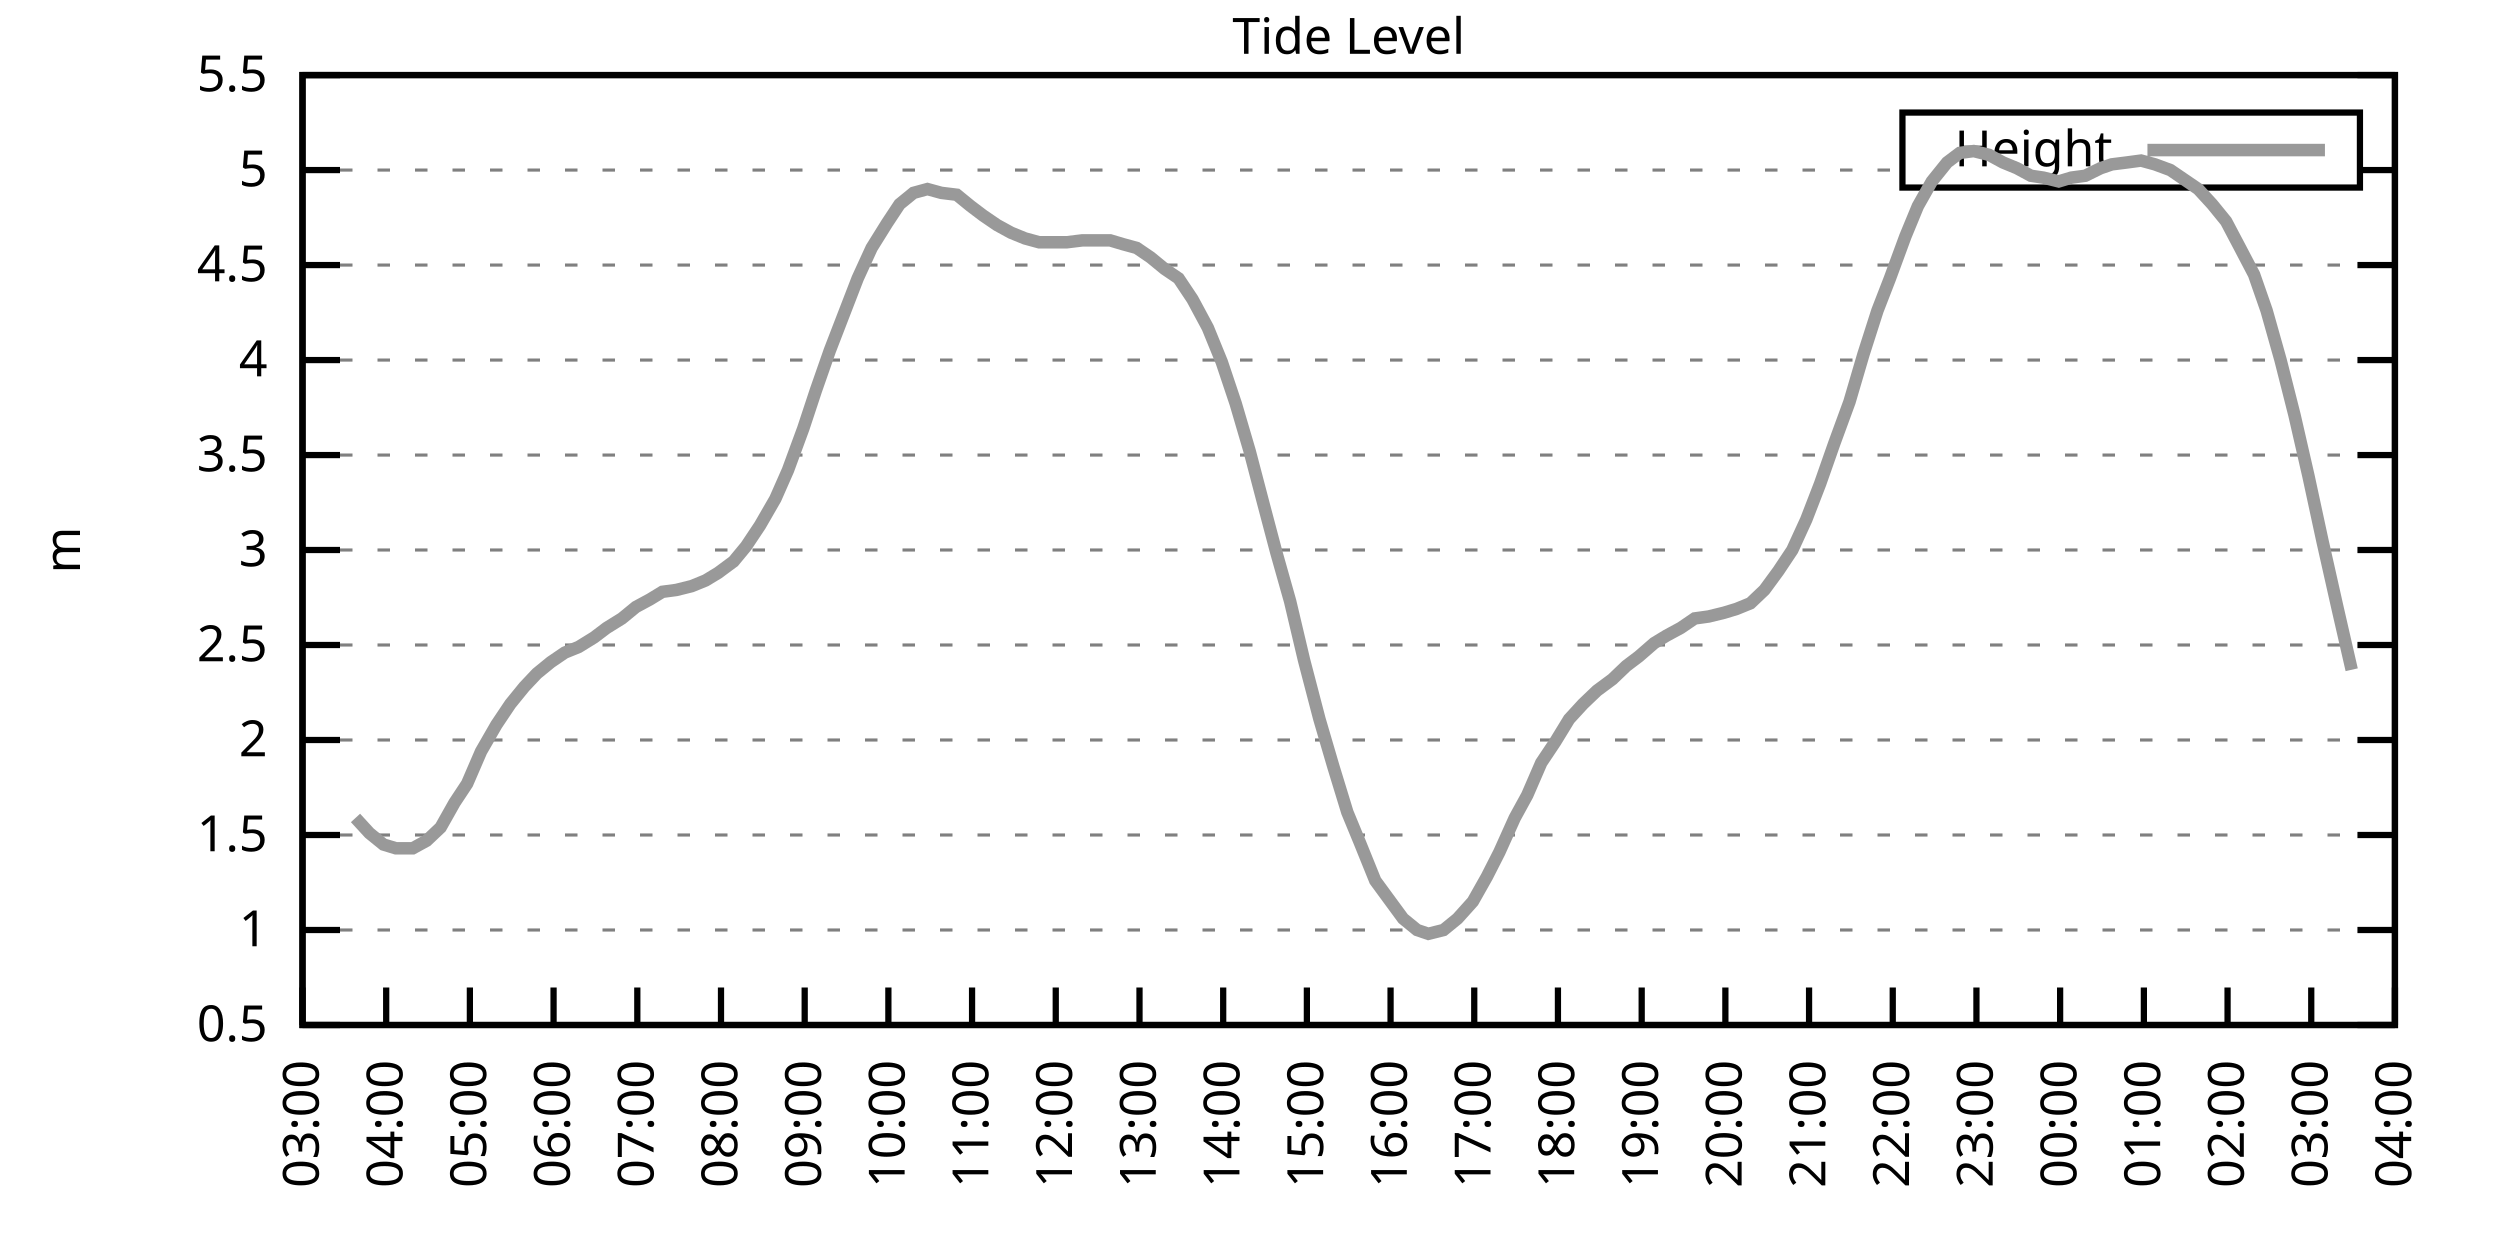
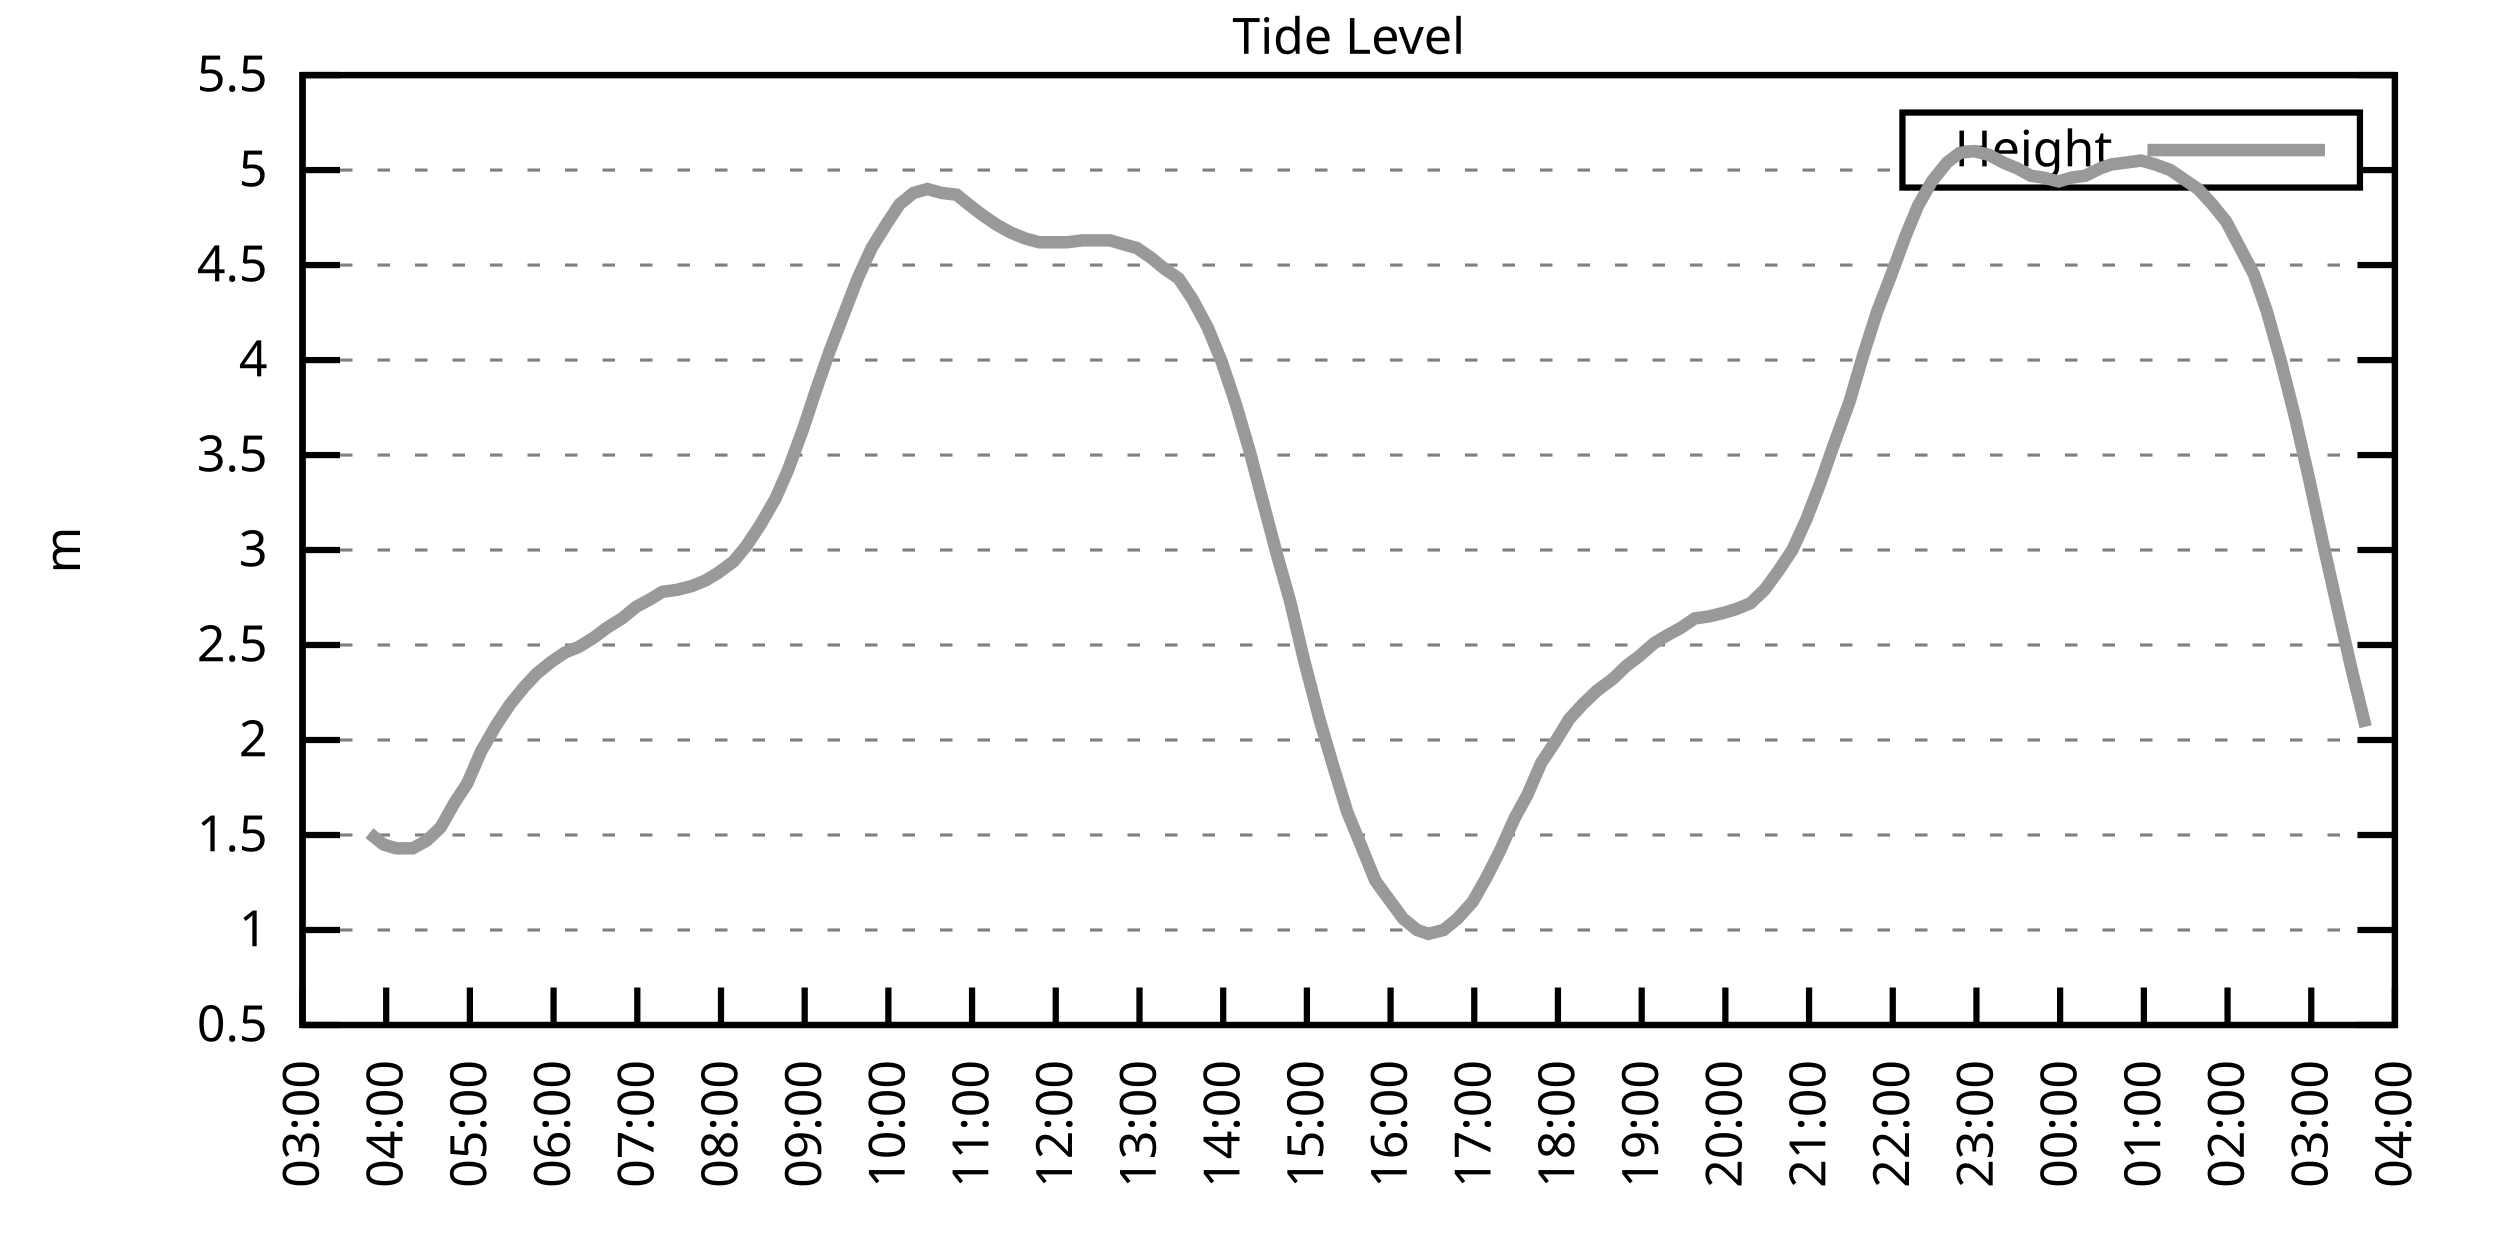
<svg xmlns="http://www.w3.org/2000/svg" xmlns:xlink="http://www.w3.org/1999/xlink" width="400" height="200" viewBox="0 0 400 200">
  <g id="gnuplot_canvas">
    <rect x="0" y="0" width="400" height="200" fill="none" />
    <defs>
      <circle id="gpDot" r="0.5" stroke-width="0.5" stroke="currentColor" />
      <path id="gpPt0" stroke-width="0.333" stroke="currentColor" d="M-1,0 h2 M0,-1 v2" />
      <path id="gpPt1" stroke-width="0.333" stroke="currentColor" d="M-1,-1 L1,1 M1,-1 L-1,1" />
      <path id="gpPt2" stroke-width="0.333" stroke="currentColor" d="M-1,0 L1,0 M0,-1 L0,1 M-1,-1 L1,1 M-1,1 L1,-1" />
      <rect id="gpPt3" stroke-width="0.333" stroke="currentColor" x="-1" y="-1" width="2" height="2" />
      <rect id="gpPt4" stroke-width="0.333" stroke="currentColor" fill="currentColor" x="-1" y="-1" width="2" height="2" />
      <circle id="gpPt5" stroke-width="0.333" stroke="currentColor" cx="0" cy="0" r="1" />
      <use xlink:href="#gpPt5" id="gpPt6" fill="currentColor" stroke="none" />
      <path id="gpPt7" stroke-width="0.333" stroke="currentColor" d="M0,-1.33 L-1.33,0.67 L1.33,0.67 z" />
      <use xlink:href="#gpPt7" id="gpPt8" fill="currentColor" stroke="none" />
      <use xlink:href="#gpPt7" id="gpPt9" stroke="currentColor" transform="rotate(180)" />
      <use xlink:href="#gpPt9" id="gpPt10" fill="currentColor" stroke="none" />
      <use xlink:href="#gpPt3" id="gpPt11" stroke="currentColor" transform="rotate(45)" />
      <use xlink:href="#gpPt11" id="gpPt12" fill="currentColor" stroke="none" />
      <path id="gpPt13" stroke-width="0.333" stroke="currentColor" d="M0,1.330 L1.265,0.411 L0.782,-1.067 L-0.782,-1.076 L-1.265,0.411 z" />
      <use xlink:href="#gpPt13" id="gpPt14" fill="currentColor" stroke="none" />
      <filter id="textbox" filterUnits="objectBoundingBox" x="0" y="0" height="1" width="1">
        <feFlood flood-color="white" flood-opacity="1" result="bgnd" />
        <feComposite in="SourceGraphic" in2="bgnd" operator="atop" />
      </filter>
      <filter id="greybox" filterUnits="objectBoundingBox" x="0" y="0" height="1" width="1">
        <feFlood flood-color="lightgrey" flood-opacity="1" result="grey" />
        <feComposite in="SourceGraphic" in2="grey" operator="atop" />
      </filter>
    </defs>
    <g fill="none" color="white" stroke="currentColor" stroke-width="1.00" stroke-linecap="butt" stroke-linejoin="miter">
</g>
    <g fill="none" color="black" stroke="currentColor" stroke-width="1.00" stroke-linecap="butt" stroke-linejoin="miter">
      <g stroke="none" shape-rendering="crispEdges">
        <polygon fill="rgb(255, 255, 255)" points="48.40,164.00 383.18,164.00 383.18,12.02 48.40,12.02 " />
      </g>
    </g>
    <g fill="none" color="black" stroke="currentColor" stroke-width="1.00" stroke-linecap="butt" stroke-linejoin="miter">
</g>
    <g fill="none" color="black" stroke="black" stroke-width="0.50" stroke-linecap="butt" stroke-linejoin="miter">
</g>
    <g fill="none" color="gray" stroke="currentColor" stroke-width="0.50" stroke-linecap="butt" stroke-linejoin="miter">
      <path stroke="gray" stroke-dasharray="2,4" class="gridline" d="M48.40,164.00 L383.19,164.00  " />
    </g>
    <g fill="none" color="gray" stroke="gray" stroke-width="1.00" stroke-linecap="butt" stroke-linejoin="miter">
</g>
    <g fill="none" color="black" stroke="currentColor" stroke-width="1.00" stroke-linecap="butt" stroke-linejoin="miter">
      <path stroke="black" d="M48.40,164.00 L54.40,164.00 M383.19,164.00 L377.19,164.00  " />
      <g transform="translate(42.80,166.60)" stroke="none" fill="black" font-family="Sans" font-size="8.00" text-anchor="end">
        <text>
          <tspan font-family="Sans"> 0.5</tspan>
        </text>
      </g>
    </g>
    <g fill="none" color="black" stroke="currentColor" stroke-width="1.00" stroke-linecap="butt" stroke-linejoin="miter">
</g>
    <g fill="none" color="black" stroke="black" stroke-width="0.50" stroke-linecap="butt" stroke-linejoin="miter">
</g>
    <g fill="none" color="gray" stroke="currentColor" stroke-width="0.50" stroke-linecap="butt" stroke-linejoin="miter">
      <path stroke="gray" stroke-dasharray="2,4" class="gridline" d="M48.40,148.80 L383.19,148.80  " />
    </g>
    <g fill="none" color="gray" stroke="gray" stroke-width="1.00" stroke-linecap="butt" stroke-linejoin="miter">
</g>
    <g fill="none" color="black" stroke="currentColor" stroke-width="1.00" stroke-linecap="butt" stroke-linejoin="miter">
      <path stroke="black" d="M48.40,148.80 L54.40,148.80 M383.19,148.80 L377.19,148.80  " />
      <g transform="translate(42.80,151.40)" stroke="none" fill="black" font-family="Sans" font-size="8.00" text-anchor="end">
        <text>
          <tspan font-family="Sans"> 1</tspan>
        </text>
      </g>
    </g>
    <g fill="none" color="black" stroke="currentColor" stroke-width="1.00" stroke-linecap="butt" stroke-linejoin="miter">
</g>
    <g fill="none" color="black" stroke="black" stroke-width="0.50" stroke-linecap="butt" stroke-linejoin="miter">
</g>
    <g fill="none" color="gray" stroke="currentColor" stroke-width="0.50" stroke-linecap="butt" stroke-linejoin="miter">
      <path stroke="gray" stroke-dasharray="2,4" class="gridline" d="M48.40,133.60 L383.19,133.60  " />
    </g>
    <g fill="none" color="gray" stroke="gray" stroke-width="1.00" stroke-linecap="butt" stroke-linejoin="miter">
</g>
    <g fill="none" color="black" stroke="currentColor" stroke-width="1.00" stroke-linecap="butt" stroke-linejoin="miter">
      <path stroke="black" d="M48.40,133.60 L54.40,133.60 M383.19,133.60 L377.19,133.60  " />
      <g transform="translate(42.80,136.20)" stroke="none" fill="black" font-family="Sans" font-size="8.00" text-anchor="end">
        <text>
          <tspan font-family="Sans"> 1.5</tspan>
        </text>
      </g>
    </g>
    <g fill="none" color="black" stroke="currentColor" stroke-width="1.00" stroke-linecap="butt" stroke-linejoin="miter">
</g>
    <g fill="none" color="black" stroke="black" stroke-width="0.50" stroke-linecap="butt" stroke-linejoin="miter">
</g>
    <g fill="none" color="gray" stroke="currentColor" stroke-width="0.50" stroke-linecap="butt" stroke-linejoin="miter">
      <path stroke="gray" stroke-dasharray="2,4" class="gridline" d="M48.40,118.40 L383.19,118.40  " />
    </g>
    <g fill="none" color="gray" stroke="gray" stroke-width="1.00" stroke-linecap="butt" stroke-linejoin="miter">
</g>
    <g fill="none" color="black" stroke="currentColor" stroke-width="1.00" stroke-linecap="butt" stroke-linejoin="miter">
      <path stroke="black" d="M48.40,118.40 L54.40,118.40 M383.19,118.40 L377.19,118.40  " />
      <g transform="translate(42.80,121.00)" stroke="none" fill="black" font-family="Sans" font-size="8.00" text-anchor="end">
        <text>
          <tspan font-family="Sans"> 2</tspan>
        </text>
      </g>
    </g>
    <g fill="none" color="black" stroke="currentColor" stroke-width="1.00" stroke-linecap="butt" stroke-linejoin="miter">
</g>
    <g fill="none" color="black" stroke="black" stroke-width="0.50" stroke-linecap="butt" stroke-linejoin="miter">
</g>
    <g fill="none" color="gray" stroke="currentColor" stroke-width="0.50" stroke-linecap="butt" stroke-linejoin="miter">
      <path stroke="gray" stroke-dasharray="2,4" class="gridline" d="M48.40,103.20 L383.19,103.20  " />
    </g>
    <g fill="none" color="gray" stroke="gray" stroke-width="1.00" stroke-linecap="butt" stroke-linejoin="miter">
</g>
    <g fill="none" color="black" stroke="currentColor" stroke-width="1.00" stroke-linecap="butt" stroke-linejoin="miter">
      <path stroke="black" d="M48.40,103.20 L54.40,103.20 M383.19,103.20 L377.19,103.20  " />
      <g transform="translate(42.80,105.80)" stroke="none" fill="black" font-family="Sans" font-size="8.00" text-anchor="end">
        <text>
          <tspan font-family="Sans"> 2.5</tspan>
        </text>
      </g>
    </g>
    <g fill="none" color="black" stroke="currentColor" stroke-width="1.00" stroke-linecap="butt" stroke-linejoin="miter">
</g>
    <g fill="none" color="black" stroke="black" stroke-width="0.50" stroke-linecap="butt" stroke-linejoin="miter">
</g>
    <g fill="none" color="gray" stroke="currentColor" stroke-width="0.50" stroke-linecap="butt" stroke-linejoin="miter">
      <path stroke="gray" stroke-dasharray="2,4" class="gridline" d="M48.40,88.00 L383.19,88.00  " />
    </g>
    <g fill="none" color="gray" stroke="gray" stroke-width="1.00" stroke-linecap="butt" stroke-linejoin="miter">
</g>
    <g fill="none" color="black" stroke="currentColor" stroke-width="1.00" stroke-linecap="butt" stroke-linejoin="miter">
      <path stroke="black" d="M48.40,88.00 L54.40,88.00 M383.19,88.00 L377.19,88.00  " />
      <g transform="translate(42.80,90.60)" stroke="none" fill="black" font-family="Sans" font-size="8.00" text-anchor="end">
        <text>
          <tspan font-family="Sans"> 3</tspan>
        </text>
      </g>
    </g>
    <g fill="none" color="black" stroke="currentColor" stroke-width="1.00" stroke-linecap="butt" stroke-linejoin="miter">
</g>
    <g fill="none" color="black" stroke="black" stroke-width="0.50" stroke-linecap="butt" stroke-linejoin="miter">
</g>
    <g fill="none" color="gray" stroke="currentColor" stroke-width="0.50" stroke-linecap="butt" stroke-linejoin="miter">
      <path stroke="gray" stroke-dasharray="2,4" class="gridline" d="M48.40,72.81 L383.19,72.81  " />
    </g>
    <g fill="none" color="gray" stroke="gray" stroke-width="1.00" stroke-linecap="butt" stroke-linejoin="miter">
</g>
    <g fill="none" color="black" stroke="currentColor" stroke-width="1.00" stroke-linecap="butt" stroke-linejoin="miter">
      <path stroke="black" d="M48.40,72.81 L54.40,72.81 M383.19,72.81 L377.19,72.81  " />
      <g transform="translate(42.80,75.41)" stroke="none" fill="black" font-family="Sans" font-size="8.00" text-anchor="end">
        <text>
          <tspan font-family="Sans"> 3.5</tspan>
        </text>
      </g>
    </g>
    <g fill="none" color="black" stroke="currentColor" stroke-width="1.00" stroke-linecap="butt" stroke-linejoin="miter">
</g>
    <g fill="none" color="black" stroke="black" stroke-width="0.50" stroke-linecap="butt" stroke-linejoin="miter">
</g>
    <g fill="none" color="gray" stroke="currentColor" stroke-width="0.50" stroke-linecap="butt" stroke-linejoin="miter">
      <path stroke="gray" stroke-dasharray="2,4" class="gridline" d="M48.40,57.61 L383.19,57.61  " />
    </g>
    <g fill="none" color="gray" stroke="gray" stroke-width="1.00" stroke-linecap="butt" stroke-linejoin="miter">
</g>
    <g fill="none" color="black" stroke="currentColor" stroke-width="1.00" stroke-linecap="butt" stroke-linejoin="miter">
      <path stroke="black" d="M48.40,57.61 L54.40,57.61 M383.19,57.61 L377.19,57.61  " />
      <g transform="translate(42.80,60.21)" stroke="none" fill="black" font-family="Sans" font-size="8.00" text-anchor="end">
        <text>
          <tspan font-family="Sans"> 4</tspan>
        </text>
      </g>
    </g>
    <g fill="none" color="black" stroke="currentColor" stroke-width="1.00" stroke-linecap="butt" stroke-linejoin="miter">
</g>
    <g fill="none" color="black" stroke="black" stroke-width="0.50" stroke-linecap="butt" stroke-linejoin="miter">
</g>
    <g fill="none" color="gray" stroke="currentColor" stroke-width="0.50" stroke-linecap="butt" stroke-linejoin="miter">
      <path stroke="gray" stroke-dasharray="2,4" class="gridline" d="M48.40,42.41 L383.19,42.41  " />
    </g>
    <g fill="none" color="gray" stroke="gray" stroke-width="1.00" stroke-linecap="butt" stroke-linejoin="miter">
</g>
    <g fill="none" color="black" stroke="currentColor" stroke-width="1.00" stroke-linecap="butt" stroke-linejoin="miter">
      <path stroke="black" d="M48.40,42.41 L54.40,42.41 M383.19,42.41 L377.19,42.41  " />
      <g transform="translate(42.80,45.01)" stroke="none" fill="black" font-family="Sans" font-size="8.00" text-anchor="end">
        <text>
          <tspan font-family="Sans"> 4.5</tspan>
        </text>
      </g>
    </g>
    <g fill="none" color="black" stroke="currentColor" stroke-width="1.00" stroke-linecap="butt" stroke-linejoin="miter">
</g>
    <g fill="none" color="black" stroke="black" stroke-width="0.50" stroke-linecap="butt" stroke-linejoin="miter">
</g>
    <g fill="none" color="gray" stroke="currentColor" stroke-width="0.50" stroke-linecap="butt" stroke-linejoin="miter">
      <path stroke="gray" stroke-dasharray="2,4" class="gridline" d="M48.40,27.21 L304.39,27.21 M377.59,27.21 L383.19,27.21  " />
    </g>
    <g fill="none" color="gray" stroke="gray" stroke-width="1.00" stroke-linecap="butt" stroke-linejoin="miter">
</g>
    <g fill="none" color="black" stroke="currentColor" stroke-width="1.00" stroke-linecap="butt" stroke-linejoin="miter">
      <path stroke="black" d="M48.40,27.21 L54.40,27.21 M383.19,27.21 L377.19,27.21  " />
      <g transform="translate(42.80,29.81)" stroke="none" fill="black" font-family="Sans" font-size="8.00" text-anchor="end">
        <text>
          <tspan font-family="Sans"> 5</tspan>
        </text>
      </g>
    </g>
    <g fill="none" color="black" stroke="currentColor" stroke-width="1.00" stroke-linecap="butt" stroke-linejoin="miter">
</g>
    <g fill="none" color="black" stroke="black" stroke-width="0.50" stroke-linecap="butt" stroke-linejoin="miter">
</g>
    <g fill="none" color="gray" stroke="currentColor" stroke-width="0.50" stroke-linecap="butt" stroke-linejoin="miter">
      <path stroke="gray" stroke-dasharray="2,4" class="gridline" d="M48.40,12.01 L383.19,12.01  " />
    </g>
    <g fill="none" color="gray" stroke="gray" stroke-width="1.00" stroke-linecap="butt" stroke-linejoin="miter">
</g>
    <g fill="none" color="black" stroke="currentColor" stroke-width="1.00" stroke-linecap="butt" stroke-linejoin="miter">
      <path stroke="black" d="M48.40,12.01 L54.40,12.01 M383.19,12.01 L377.19,12.01  " />
      <g transform="translate(42.80,14.61)" stroke="none" fill="black" font-family="Sans" font-size="8.00" text-anchor="end">
        <text>
          <tspan font-family="Sans"> 5.5</tspan>
        </text>
      </g>
    </g>
    <g fill="none" color="black" stroke="currentColor" stroke-width="1.00" stroke-linecap="butt" stroke-linejoin="miter">
      <path stroke="black" d="M48.40,164.00 L48.40,158.00  " />
      <g transform="translate(51.00,169.60) rotate(270.00)" stroke="none" fill="black" font-family="Sans" font-size="8.00" text-anchor="end">
        <text>
          <tspan font-family="Sans">03:00</tspan>
        </text>
      </g>
    </g>
    <g fill="none" color="black" stroke="currentColor" stroke-width="1.00" stroke-linecap="butt" stroke-linejoin="miter">
      <path stroke="black" d="M61.79,164.00 L61.79,158.00  " />
      <g transform="translate(64.39,169.60) rotate(270.00)" stroke="none" fill="black" font-family="Sans" font-size="8.00" text-anchor="end">
        <text>
          <tspan font-family="Sans">04:00</tspan>
        </text>
      </g>
    </g>
    <g fill="none" color="black" stroke="currentColor" stroke-width="1.00" stroke-linecap="butt" stroke-linejoin="miter">
      <path stroke="black" d="M75.18,164.00 L75.18,158.00  " />
      <g transform="translate(77.78,169.60) rotate(270.00)" stroke="none" fill="black" font-family="Sans" font-size="8.00" text-anchor="end">
        <text>
          <tspan font-family="Sans">05:00</tspan>
        </text>
      </g>
    </g>
    <g fill="none" color="black" stroke="currentColor" stroke-width="1.00" stroke-linecap="butt" stroke-linejoin="miter">
      <path stroke="black" d="M88.57,164.00 L88.57,158.00  " />
      <g transform="translate(91.17,169.60) rotate(270.00)" stroke="none" fill="black" font-family="Sans" font-size="8.00" text-anchor="end">
        <text>
          <tspan font-family="Sans">06:00</tspan>
        </text>
      </g>
    </g>
    <g fill="none" color="black" stroke="currentColor" stroke-width="1.00" stroke-linecap="butt" stroke-linejoin="miter">
      <path stroke="black" d="M101.97,164.00 L101.97,158.00  " />
      <g transform="translate(104.57,169.60) rotate(270.00)" stroke="none" fill="black" font-family="Sans" font-size="8.00" text-anchor="end">
        <text>
          <tspan font-family="Sans">07:00</tspan>
        </text>
      </g>
    </g>
    <g fill="none" color="black" stroke="currentColor" stroke-width="1.00" stroke-linecap="butt" stroke-linejoin="miter">
      <path stroke="black" d="M115.36,164.00 L115.36,158.00  " />
      <g transform="translate(117.96,169.60) rotate(270.00)" stroke="none" fill="black" font-family="Sans" font-size="8.00" text-anchor="end">
        <text>
          <tspan font-family="Sans">08:00</tspan>
        </text>
      </g>
    </g>
    <g fill="none" color="black" stroke="currentColor" stroke-width="1.00" stroke-linecap="butt" stroke-linejoin="miter">
      <path stroke="black" d="M128.75,164.00 L128.75,158.00  " />
      <g transform="translate(131.35,169.60) rotate(270.00)" stroke="none" fill="black" font-family="Sans" font-size="8.00" text-anchor="end">
        <text>
          <tspan font-family="Sans">09:00</tspan>
        </text>
      </g>
    </g>
    <g fill="none" color="black" stroke="currentColor" stroke-width="1.00" stroke-linecap="butt" stroke-linejoin="miter">
      <path stroke="black" d="M142.14,164.00 L142.14,158.00  " />
      <g transform="translate(144.74,169.60) rotate(270.00)" stroke="none" fill="black" font-family="Sans" font-size="8.00" text-anchor="end">
        <text>
          <tspan font-family="Sans">10:00</tspan>
        </text>
      </g>
    </g>
    <g fill="none" color="black" stroke="currentColor" stroke-width="1.00" stroke-linecap="butt" stroke-linejoin="miter">
      <path stroke="black" d="M155.53,164.00 L155.53,158.00  " />
      <g transform="translate(158.13,169.60) rotate(270.00)" stroke="none" fill="black" font-family="Sans" font-size="8.00" text-anchor="end">
        <text>
          <tspan font-family="Sans">11:00</tspan>
        </text>
      </g>
    </g>
    <g fill="none" color="black" stroke="currentColor" stroke-width="1.00" stroke-linecap="butt" stroke-linejoin="miter">
      <path stroke="black" d="M168.92,164.00 L168.92,158.00  " />
      <g transform="translate(171.52,169.60) rotate(270.00)" stroke="none" fill="black" font-family="Sans" font-size="8.00" text-anchor="end">
        <text>
          <tspan font-family="Sans">12:00</tspan>
        </text>
      </g>
    </g>
    <g fill="none" color="black" stroke="currentColor" stroke-width="1.00" stroke-linecap="butt" stroke-linejoin="miter">
      <path stroke="black" d="M182.32,164.00 L182.32,158.00  " />
      <g transform="translate(184.92,169.60) rotate(270.00)" stroke="none" fill="black" font-family="Sans" font-size="8.00" text-anchor="end">
        <text>
          <tspan font-family="Sans">13:00</tspan>
        </text>
      </g>
    </g>
    <g fill="none" color="black" stroke="currentColor" stroke-width="1.00" stroke-linecap="butt" stroke-linejoin="miter">
      <path stroke="black" d="M195.71,164.00 L195.71,158.00  " />
      <g transform="translate(198.31,169.60) rotate(270.00)" stroke="none" fill="black" font-family="Sans" font-size="8.00" text-anchor="end">
        <text>
          <tspan font-family="Sans">14:00</tspan>
        </text>
      </g>
    </g>
    <g fill="none" color="black" stroke="currentColor" stroke-width="1.00" stroke-linecap="butt" stroke-linejoin="miter">
      <path stroke="black" d="M209.10,164.00 L209.10,158.00  " />
      <g transform="translate(211.70,169.60) rotate(270.00)" stroke="none" fill="black" font-family="Sans" font-size="8.00" text-anchor="end">
        <text>
          <tspan font-family="Sans">15:00</tspan>
        </text>
      </g>
    </g>
    <g fill="none" color="black" stroke="currentColor" stroke-width="1.00" stroke-linecap="butt" stroke-linejoin="miter">
      <path stroke="black" d="M222.49,164.00 L222.49,158.00  " />
      <g transform="translate(225.09,169.60) rotate(270.00)" stroke="none" fill="black" font-family="Sans" font-size="8.00" text-anchor="end">
        <text>
          <tspan font-family="Sans">16:00</tspan>
        </text>
      </g>
    </g>
    <g fill="none" color="black" stroke="currentColor" stroke-width="1.00" stroke-linecap="butt" stroke-linejoin="miter">
      <path stroke="black" d="M235.88,164.00 L235.88,158.00  " />
      <g transform="translate(238.48,169.60) rotate(270.00)" stroke="none" fill="black" font-family="Sans" font-size="8.00" text-anchor="end">
        <text>
          <tspan font-family="Sans">17:00</tspan>
        </text>
      </g>
    </g>
    <g fill="none" color="black" stroke="currentColor" stroke-width="1.00" stroke-linecap="butt" stroke-linejoin="miter">
      <path stroke="black" d="M249.27,164.00 L249.27,158.00  " />
      <g transform="translate(251.87,169.60) rotate(270.00)" stroke="none" fill="black" font-family="Sans" font-size="8.00" text-anchor="end">
        <text>
          <tspan font-family="Sans">18:00</tspan>
        </text>
      </g>
    </g>
    <g fill="none" color="black" stroke="currentColor" stroke-width="1.00" stroke-linecap="butt" stroke-linejoin="miter">
      <path stroke="black" d="M262.67,164.00 L262.67,158.00  " />
      <g transform="translate(265.27,169.60) rotate(270.00)" stroke="none" fill="black" font-family="Sans" font-size="8.00" text-anchor="end">
        <text>
          <tspan font-family="Sans">19:00</tspan>
        </text>
      </g>
    </g>
    <g fill="none" color="black" stroke="currentColor" stroke-width="1.00" stroke-linecap="butt" stroke-linejoin="miter">
      <path stroke="black" d="M276.06,164.00 L276.06,158.00  " />
      <g transform="translate(278.66,169.60) rotate(270.00)" stroke="none" fill="black" font-family="Sans" font-size="8.00" text-anchor="end">
        <text>
          <tspan font-family="Sans">20:00</tspan>
        </text>
      </g>
    </g>
    <g fill="none" color="black" stroke="currentColor" stroke-width="1.00" stroke-linecap="butt" stroke-linejoin="miter">
      <path stroke="black" d="M289.45,164.00 L289.45,158.00  " />
      <g transform="translate(292.05,169.60) rotate(270.00)" stroke="none" fill="black" font-family="Sans" font-size="8.00" text-anchor="end">
        <text>
          <tspan font-family="Sans">21:00</tspan>
        </text>
      </g>
    </g>
    <g fill="none" color="black" stroke="currentColor" stroke-width="1.00" stroke-linecap="butt" stroke-linejoin="miter">
      <path stroke="black" d="M302.84,164.00 L302.84,158.00  " />
      <g transform="translate(305.44,169.60) rotate(270.00)" stroke="none" fill="black" font-family="Sans" font-size="8.00" text-anchor="end">
        <text>
          <tspan font-family="Sans">22:00</tspan>
        </text>
      </g>
    </g>
    <g fill="none" color="black" stroke="currentColor" stroke-width="1.00" stroke-linecap="butt" stroke-linejoin="miter">
      <path stroke="black" d="M316.23,164.00 L316.23,158.00  " />
      <g transform="translate(318.83,169.60) rotate(270.00)" stroke="none" fill="black" font-family="Sans" font-size="8.00" text-anchor="end">
        <text>
          <tspan font-family="Sans">23:00</tspan>
        </text>
      </g>
    </g>
    <g fill="none" color="black" stroke="currentColor" stroke-width="1.00" stroke-linecap="butt" stroke-linejoin="miter">
      <path stroke="black" d="M329.62,164.00 L329.62,158.00  " />
      <g transform="translate(332.22,169.60) rotate(270.00)" stroke="none" fill="black" font-family="Sans" font-size="8.00" text-anchor="end">
        <text>
          <tspan font-family="Sans">00:00</tspan>
        </text>
      </g>
    </g>
    <g fill="none" color="black" stroke="currentColor" stroke-width="1.00" stroke-linecap="butt" stroke-linejoin="miter">
      <path stroke="black" d="M343.02,164.00 L343.02,158.00  " />
      <g transform="translate(345.62,169.60) rotate(270.00)" stroke="none" fill="black" font-family="Sans" font-size="8.00" text-anchor="end">
        <text>
          <tspan font-family="Sans">01:00</tspan>
        </text>
      </g>
    </g>
    <g fill="none" color="black" stroke="currentColor" stroke-width="1.00" stroke-linecap="butt" stroke-linejoin="miter">
      <path stroke="black" d="M356.41,164.00 L356.41,158.00  " />
      <g transform="translate(359.01,169.60) rotate(270.00)" stroke="none" fill="black" font-family="Sans" font-size="8.00" text-anchor="end">
        <text>
          <tspan font-family="Sans">02:00</tspan>
        </text>
      </g>
    </g>
    <g fill="none" color="black" stroke="currentColor" stroke-width="1.00" stroke-linecap="butt" stroke-linejoin="miter">
      <path stroke="black" d="M369.80,164.00 L369.80,158.00  " />
      <g transform="translate(372.40,169.60) rotate(270.00)" stroke="none" fill="black" font-family="Sans" font-size="8.00" text-anchor="end">
        <text>
          <tspan font-family="Sans">03:00</tspan>
        </text>
      </g>
    </g>
    <g fill="none" color="black" stroke="currentColor" stroke-width="1.00" stroke-linecap="butt" stroke-linejoin="miter">
      <path stroke="black" d="M383.19,164.00 L383.19,158.00  " />
      <g transform="translate(385.79,169.60) rotate(270.00)" stroke="none" fill="black" font-family="Sans" font-size="8.00" text-anchor="end">
        <text>
          <tspan font-family="Sans">04:00</tspan>
        </text>
      </g>
    </g>
    <g fill="none" color="black" stroke="currentColor" stroke-width="1.00" stroke-linecap="butt" stroke-linejoin="miter">
</g>
    <g fill="none" color="black" stroke="currentColor" stroke-width="1.00" stroke-linecap="butt" stroke-linejoin="miter">
      <path stroke="black" d="M48.40,12.01 L48.40,164.00 L383.19,164.00 L383.19,12.01 L48.40,12.01 Z  " />
    </g>
    <g fill="none" color="black" stroke="currentColor" stroke-width="1.00" stroke-linecap="butt" stroke-linejoin="miter">
</g>
    <g fill="none" color="black" stroke="currentColor" stroke-width="1.00" stroke-linecap="butt" stroke-linejoin="miter">
      <path stroke="black" d="M304.39,30.01 L304.39,18.01 L377.59,18.01 L377.59,30.01 L304.39,30.01 Z  " />
    </g>
    <g id="Tide_level_plot_1">
      <g fill="none" color="white" stroke="black" stroke-width="2.00" stroke-linecap="butt" stroke-linejoin="miter">
</g>
      <g fill="none" color="black" stroke="currentColor" stroke-width="2.00" stroke-linecap="butt" stroke-linejoin="miter">
        <g transform="translate(337.99,26.61)" stroke="none" fill="black" font-family="Sans" font-size="8.00" text-anchor="end">
          <text>
            <tspan font-family="Sans">Height</tspan>
          </text>
        </g>
      </g>
      <g fill="none" color="black" stroke="currentColor" stroke-width="2.00" stroke-linecap="butt" stroke-linejoin="miter">
-         <path stroke="rgb(153, 153, 153)" d="M343.59,24.01 L371.99,24.01 M56.88,130.87 L59.11,133.30 L61.35,135.12 L63.35,135.73 L66.03,135.73 L68.26,134.51   L70.50,132.39 L72.73,128.43 L74.74,125.39 L76.97,120.23 L79.42,115.97 L81.66,112.63 L83.89,109.89 L85.90,107.76   L88.13,105.94 L90.36,104.42 L92.59,103.51 L95.05,101.99 L97.06,100.47 L99.51,98.95 L101.74,97.12 L103.98,95.91   L105.98,94.69 L108.22,94.39 L110.67,93.78 L112.90,92.87 L114.91,91.65 L117.37,89.83 L119.38,87.40 L121.61,84.05   L124.06,79.80 L126.07,75.24 L128.53,68.55 L130.54,62.47 L132.77,56.09 L135.00,50.31 L137.23,44.54 L139.46,39.67   L141.92,35.72 L143.93,32.68 L146.16,30.86 L148.39,30.25 L150.62,30.86 L153.08,31.16 L155.31,32.98 L157.32,34.50   L159.55,36.02 L161.78,37.24 L164.01,38.15 L166.25,38.76 L168.48,38.76 L170.71,38.76 L173.17,38.46 L175.40,38.46   L177.63,38.46 L179.64,39.06 L181.87,39.67 L184.10,41.19 L186.33,43.02 L188.57,44.54 L190.80,47.88 L193.25,52.44   L195.48,57.91 L197.72,64.60 L199.95,72.20 L202.18,80.71 L204.19,88.31 L206.42,96.21 L208.65,105.64 L211.11,115.06   L213.34,122.66 L215.57,129.95 L217.58,134.82 L220.04,140.90 L222.04,143.63 L224.50,146.98 L226.73,148.80 L228.52,149.41   L230.97,148.80 L233.20,146.98 L235.66,144.24 L237.89,140.29 L239.90,136.34 L242.36,130.87 L244.36,127.22 L246.60,122.05   L248.83,118.71 L251.06,115.06 L253.29,112.63 L255.52,110.50 L257.98,108.68 L260.21,106.55 L262.22,105.03 L264.67,102.90   L266.68,101.68 L268.92,100.47 L271.15,98.95 L273.38,98.64 L275.83,98.04 L277.84,97.43 L280.07,96.52 L282.31,94.39   L284.54,91.35 L286.77,88.00 L289.00,83.14 L291.23,77.37 L293.47,70.98 L295.92,64.29 L298.15,56.70 L300.39,49.70   L302.39,44.54 L304.85,37.85 L306.86,32.98 L309.09,29.03 L311.54,25.99 L313.55,24.47 L315.79,24.17 L318.24,24.78   L320.47,25.99 L322.70,26.91 L324.94,28.12 L326.95,28.42 L329.40,29.03 L331.41,28.42 L333.64,28.12 L336.10,26.91   L337.88,26.30 L340.34,25.99 L342.57,25.69 L344.80,26.30 L347.26,27.21 L349.49,28.73 L351.72,30.25 L353.95,32.68   L356.18,35.42 L358.42,39.67 L360.65,43.93 L362.66,49.70 L364.89,57.61 L367.12,66.42 L369.35,76.15 L371.58,86.49   L374.04,97.43 L376.27,107.16  " />
+         <path stroke="rgb(153, 153, 153)" d="M343.59,24.01 L371.99,24.01 M59.11,133.30 L61.35,135.12 L63.35,135.73 L66.03,135.73 L68.26,134.51 L70.50,132.39   L72.73,128.43 L74.74,125.39 L76.97,120.23 L79.42,115.97 L81.66,112.63 L83.89,109.89 L85.90,107.76 L88.13,105.94   L90.36,104.42 L92.59,103.51 L95.05,101.99 L97.06,100.47 L99.51,98.95 L101.74,97.12 L103.98,95.91 L105.98,94.69   L108.22,94.39 L110.67,93.78 L112.90,92.87 L114.91,91.65 L117.37,89.83 L119.38,87.40 L121.61,84.05 L124.06,79.80   L126.07,75.24 L128.53,68.55 L130.54,62.47 L132.77,56.09 L135.00,50.31 L137.23,44.54 L139.46,39.67 L141.92,35.72   L143.93,32.68 L146.16,30.86 L148.39,30.25 L150.62,30.86 L153.08,31.16 L155.31,32.98 L157.32,34.50 L159.55,36.02   L161.78,37.24 L164.01,38.15 L166.25,38.76 L168.48,38.76 L170.71,38.76 L173.17,38.46 L175.40,38.46 L177.63,38.46   L179.64,39.06 L181.87,39.67 L184.10,41.19 L186.33,43.02 L188.57,44.54 L190.80,47.88 L193.25,52.44 L195.48,57.91   L197.72,64.60 L199.95,72.20 L202.18,80.71 L204.19,88.31 L206.42,96.21 L208.65,105.64 L211.11,115.06 L213.34,122.66   L215.57,129.95 L217.58,134.82 L220.04,140.90 L222.04,143.63 L224.50,146.98 L226.73,148.80 L228.52,149.41 L230.97,148.80   L233.20,146.98 L235.66,144.24 L237.89,140.29 L239.90,136.34 L242.36,130.87 L244.36,127.22 L246.60,122.05 L248.83,118.71   L251.06,115.06 L253.29,112.63 L255.52,110.50 L257.98,108.68 L260.21,106.55 L262.22,105.03 L264.67,102.90 L266.68,101.68   L268.92,100.47 L271.15,98.95 L273.38,98.64 L275.83,98.04 L277.84,97.43 L280.07,96.52 L282.31,94.39 L284.54,91.35   L286.77,88.00 L289.00,83.14 L291.23,77.37 L293.47,70.98 L295.92,64.29 L298.15,56.70 L300.39,49.70 L302.39,44.54   L304.85,37.85 L306.86,32.98 L309.09,29.03 L311.54,25.99 L313.55,24.47 L315.79,24.17 L318.24,24.78 L320.47,25.99   L322.70,26.91 L324.94,28.12 L326.95,28.42 L329.40,29.03 L331.41,28.42 L333.64,28.12 L336.10,26.91 L337.88,26.30   L340.34,25.99 L342.57,25.69 L344.80,26.30 L347.26,27.21 L349.49,28.73 L351.72,30.25 L353.95,32.68 L356.18,35.42   L358.42,39.67 L360.65,43.93 L362.66,49.70 L364.89,57.61 L367.12,66.42 L369.35,76.15 L371.58,86.49 L374.04,97.43   L376.27,107.16 L378.50,116.28  " />
      </g>
    </g>
    <g fill="none" color="black" stroke="currentColor" stroke-width="2.00" stroke-linecap="butt" stroke-linejoin="miter">
</g>
    <g fill="none" color="black" stroke="black" stroke-width="1.00" stroke-linecap="butt" stroke-linejoin="miter">
</g>
    <g fill="none" color="black" stroke="currentColor" stroke-width="1.00" stroke-linecap="butt" stroke-linejoin="miter">
      <path stroke="black" d="M48.40,12.01 L48.40,164.00 L383.19,164.00 L383.19,12.01 L48.40,12.01 Z  " />
      <g transform="translate(12.80,88.01) rotate(270.00)" stroke="none" fill="black" font-family="Sans" font-size="8.00" text-anchor="middle">
        <text>
          <tspan font-family="Sans">m</tspan>
        </text>
      </g>
    </g>
    <g fill="none" color="black" stroke="currentColor" stroke-width="1.00" stroke-linecap="butt" stroke-linejoin="miter">
</g>
    <g fill="none" color="black" stroke="currentColor" stroke-width="1.00" stroke-linecap="butt" stroke-linejoin="miter">
      <g transform="translate(215.79,8.61)" stroke="none" fill="black" font-family="Sans" font-size="8.00" text-anchor="middle">
        <text>
          <tspan font-family="Sans">Tide Level</tspan>
        </text>
      </g>
    </g>
    <g fill="none" color="black" stroke="currentColor" stroke-width="1.00" stroke-linecap="butt" stroke-linejoin="miter">
</g>
  </g>
</svg>
